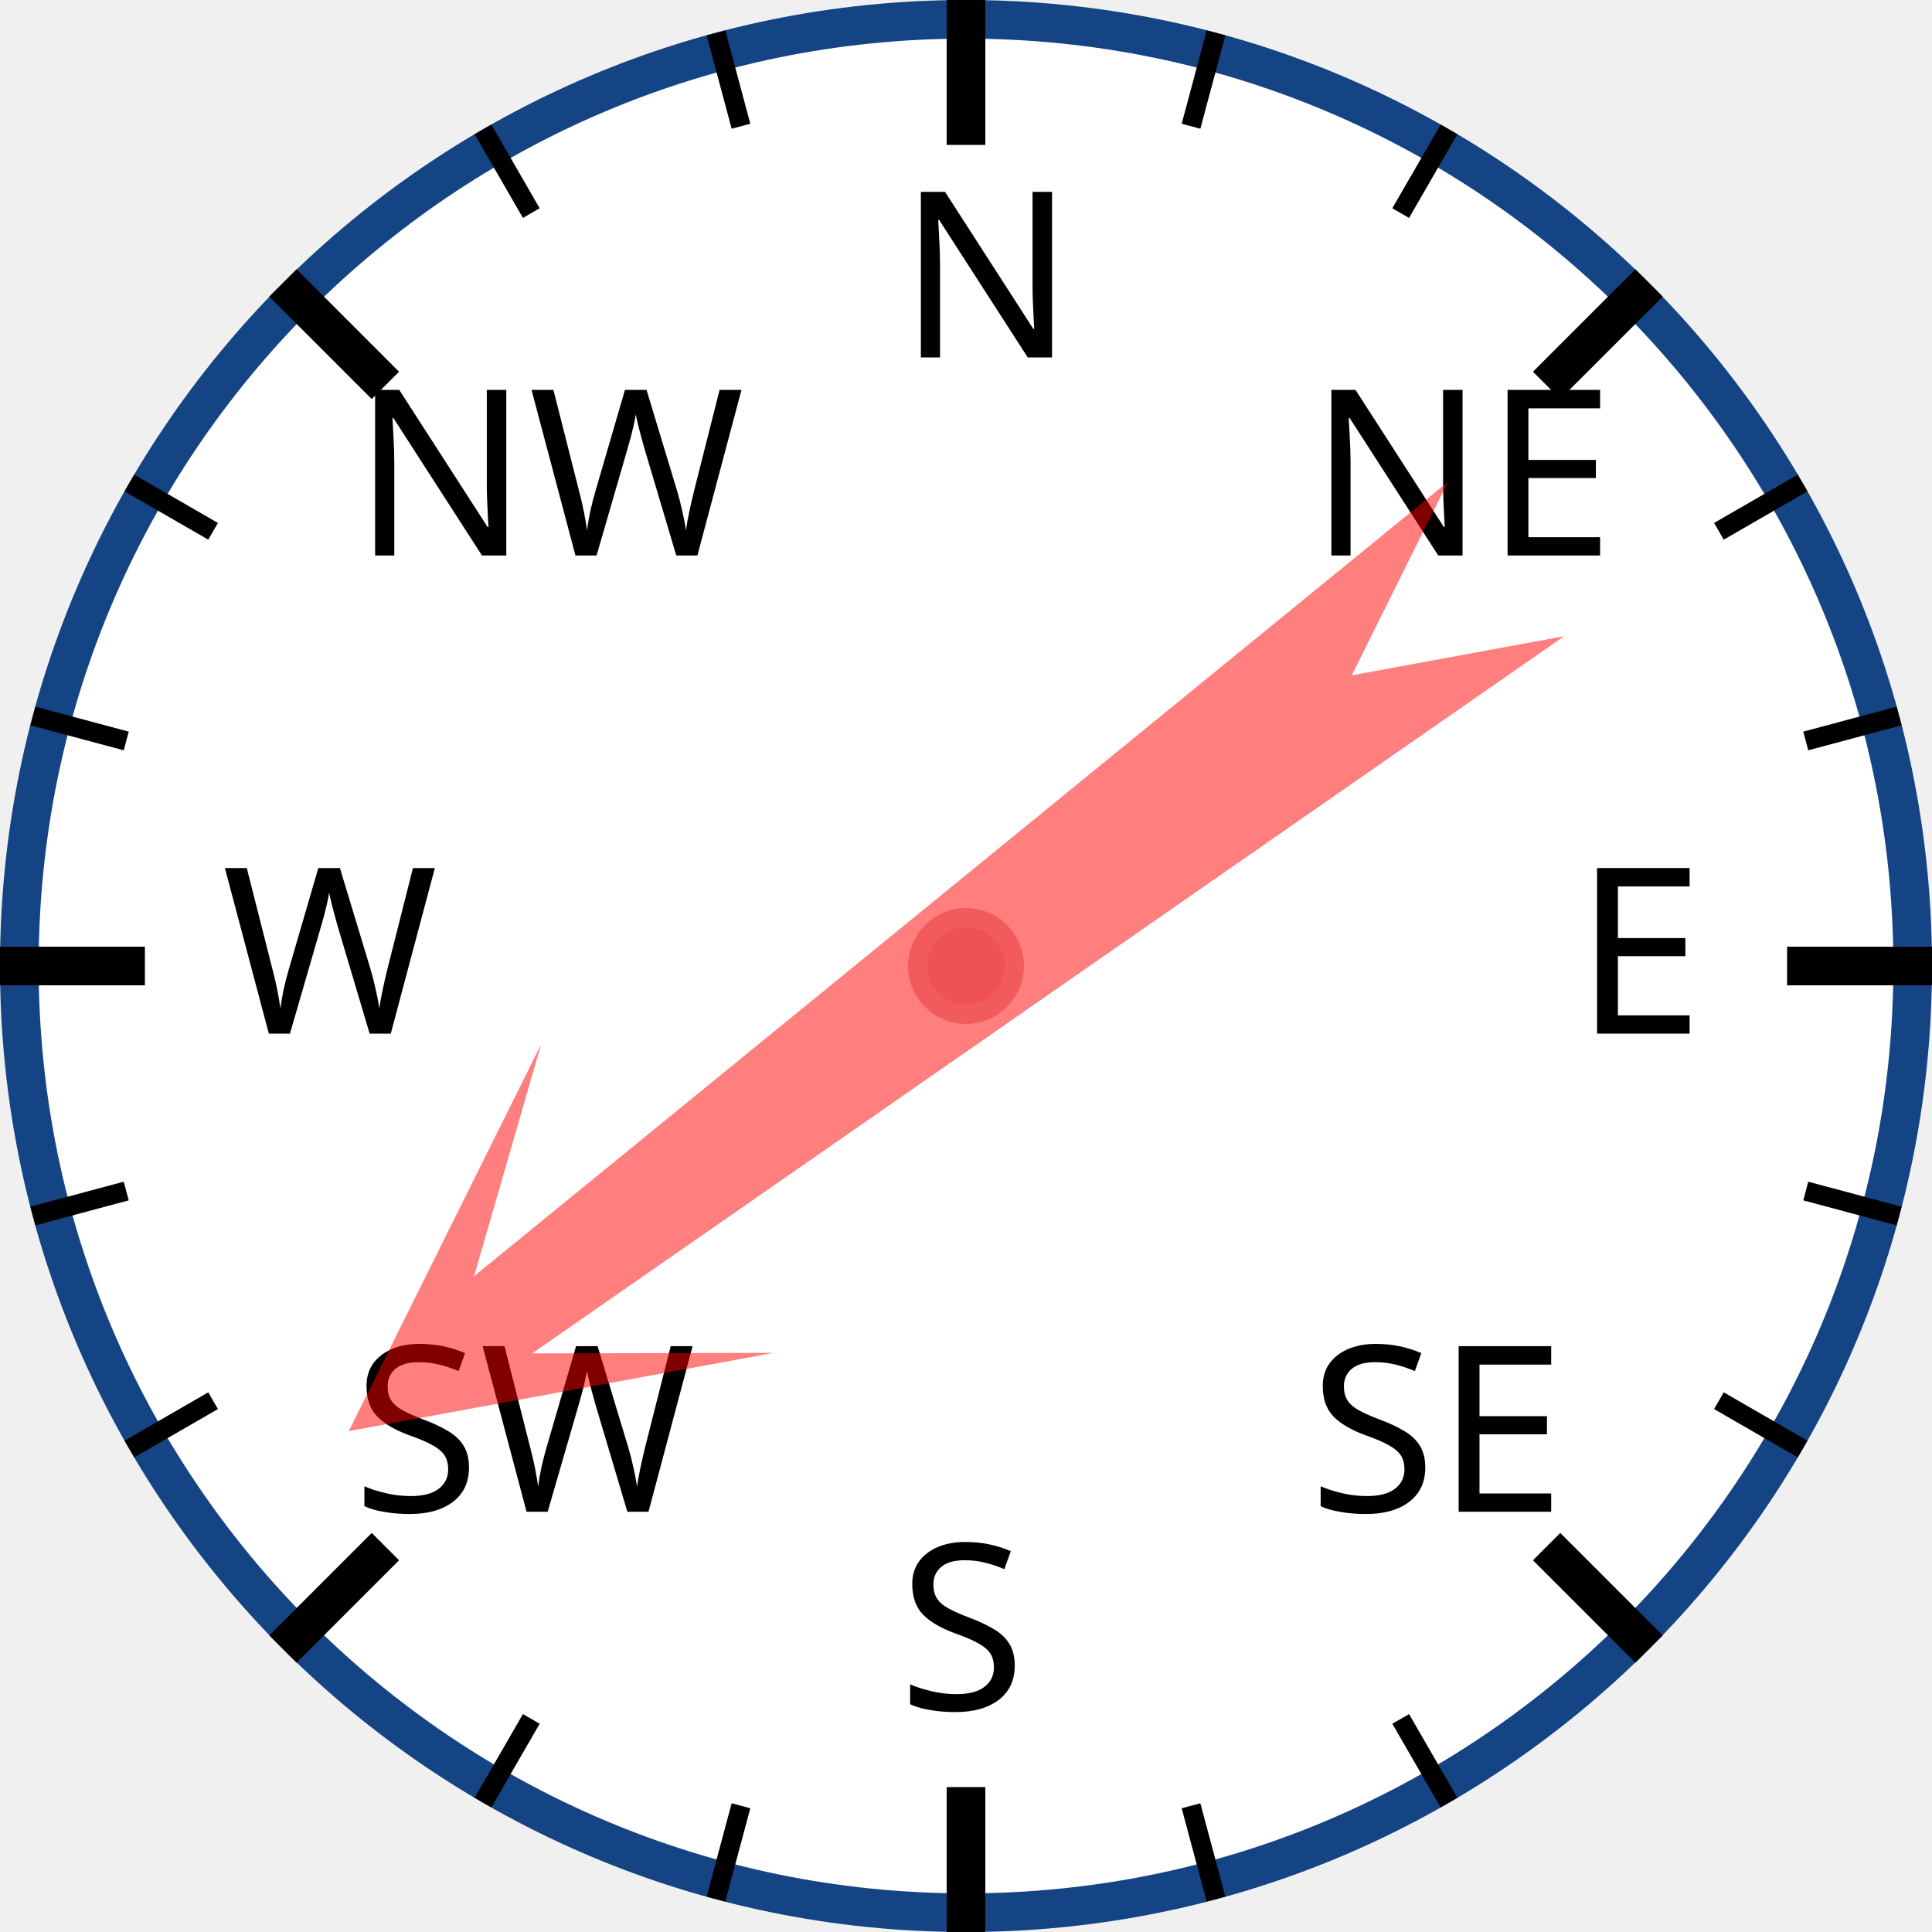
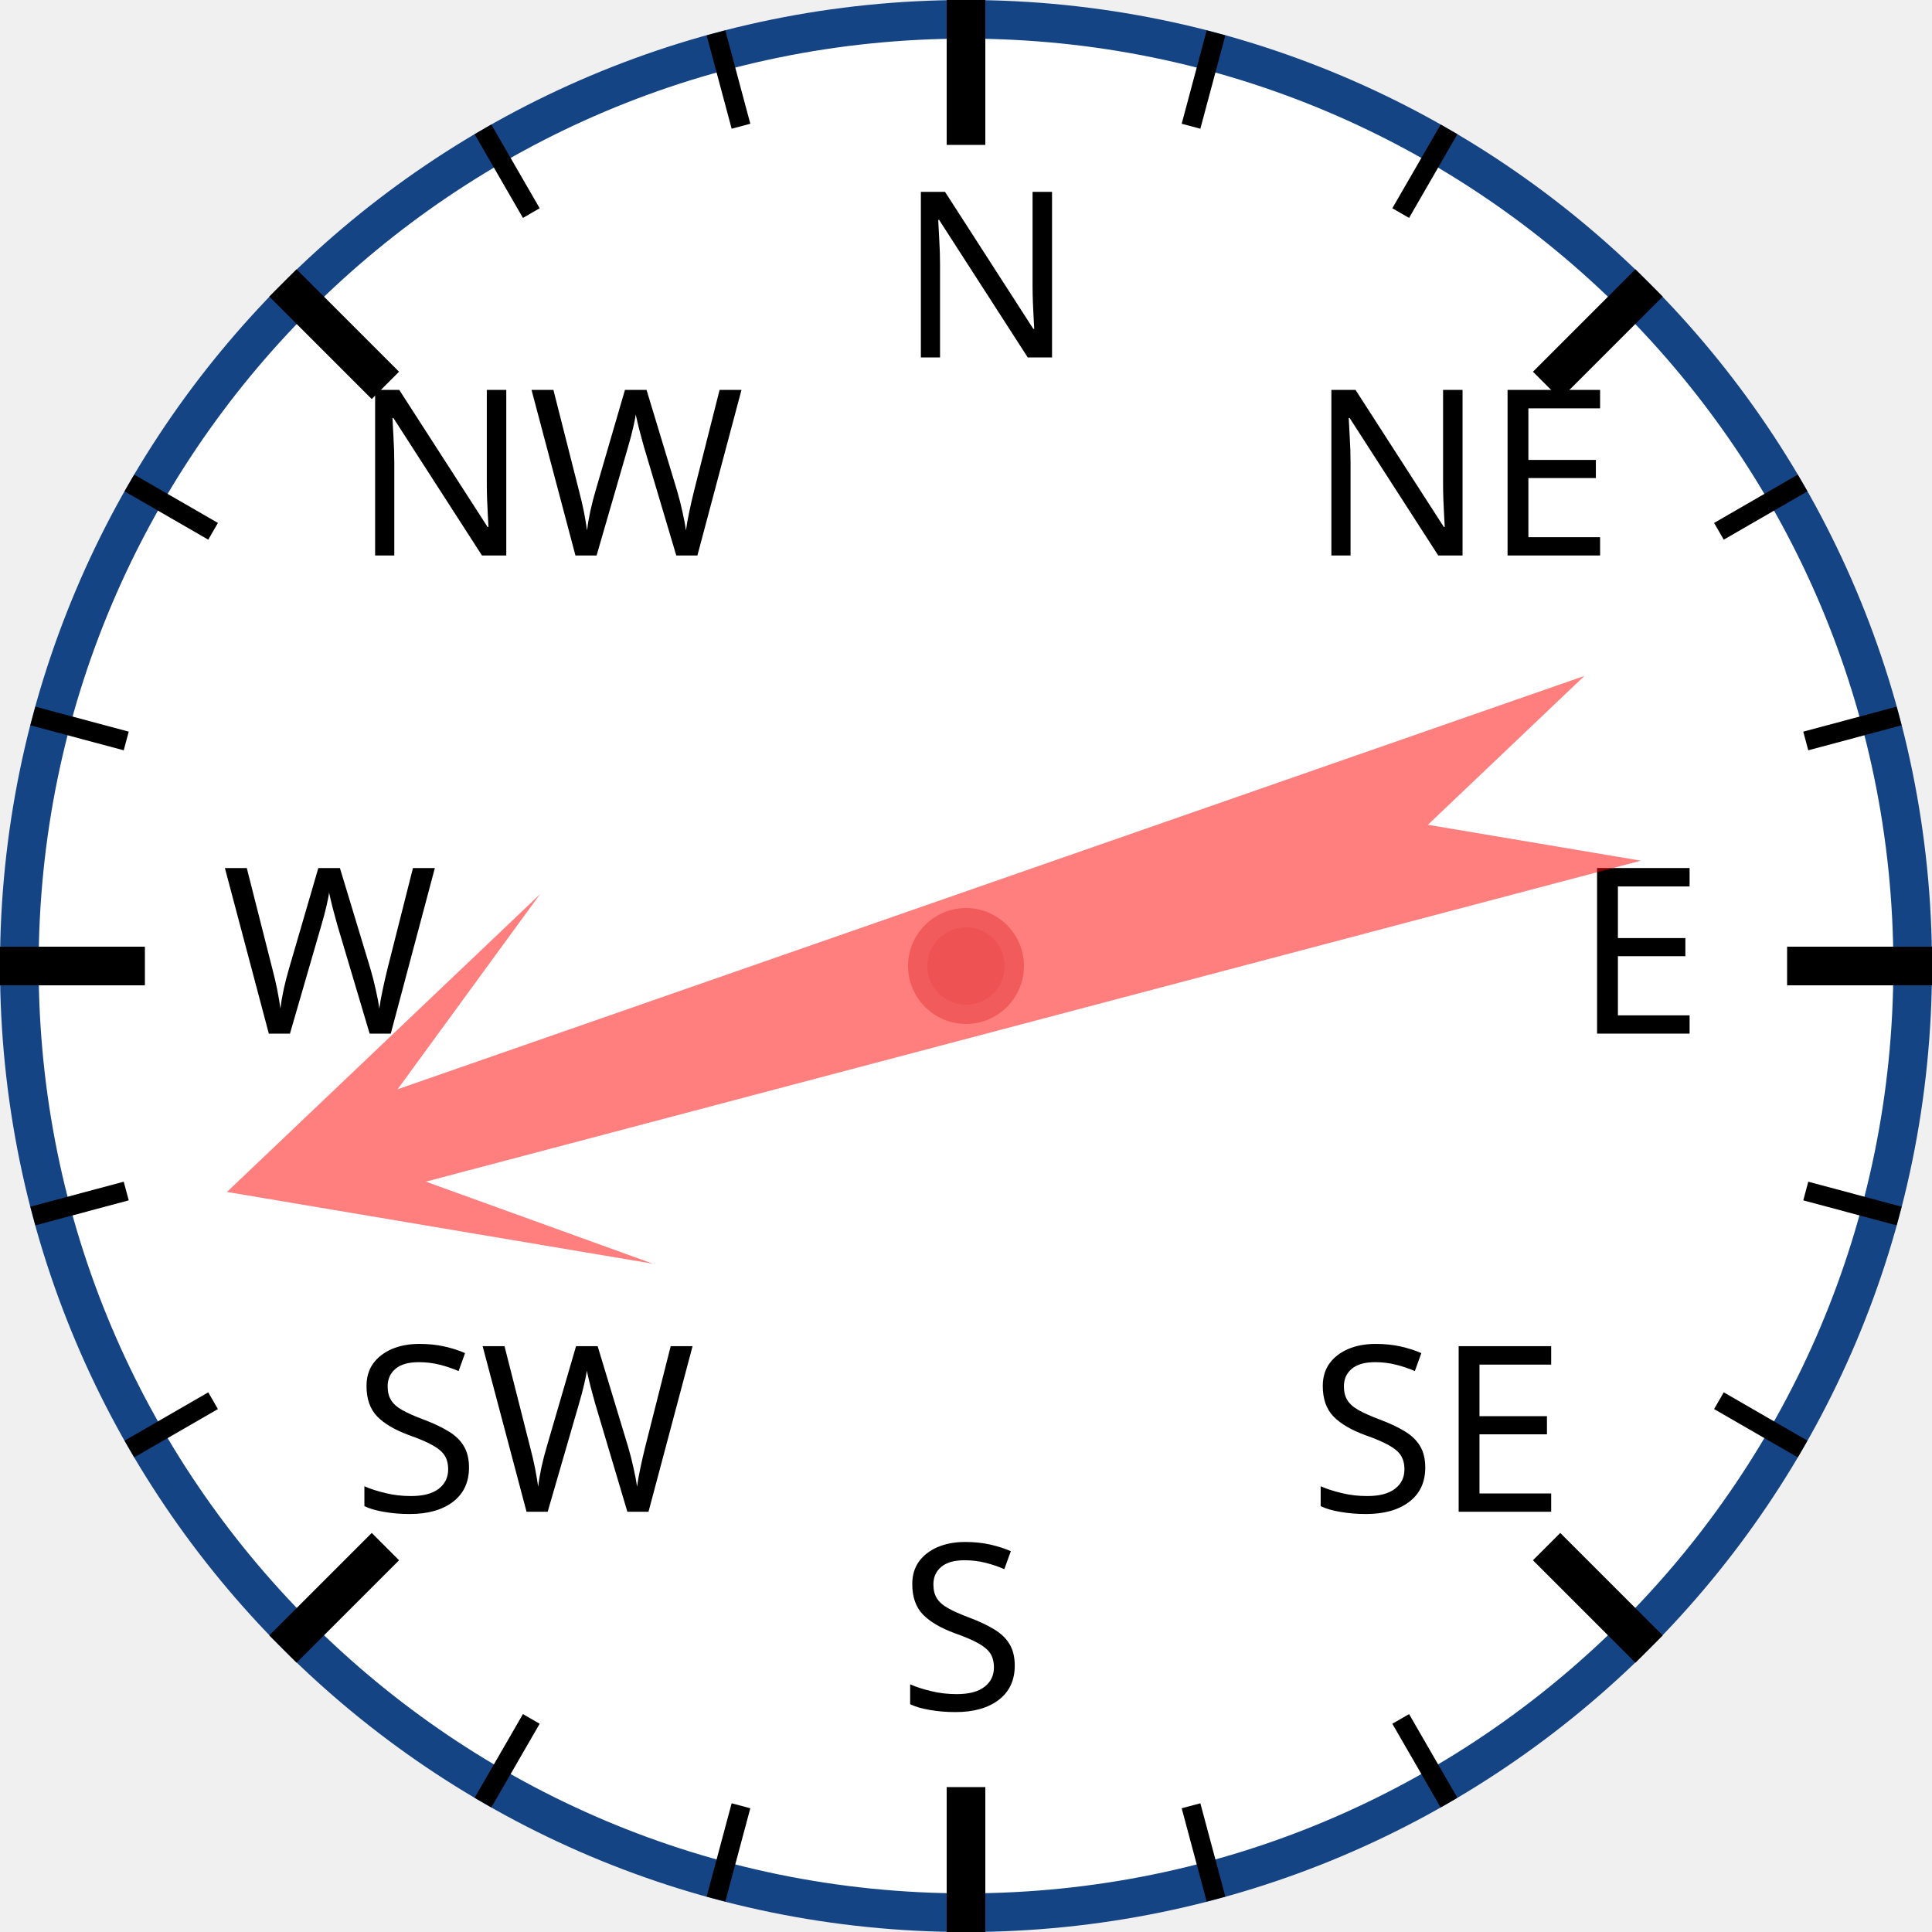
<svg xmlns="http://www.w3.org/2000/svg" width="120px" height="120px" viewBox="0 0 200 200">
  <circle cx="100" cy="100" r="98" style="fill: white; stroke: #154485; stroke-width: 4;" />
  <text x="93.0" y="37.0" style="font-family: sans-serif; font-size: 18pt;">N</text>
  <line x1="100.0" y1="0.0" x2="100.0" y2="15.0" style="stroke: black; stroke-width: 4;" />
  <line x1="74.118" y1="3.407" x2="76.706" y2="13.067" style="stroke: black; stroke-width: 2;" />
  <line x1="50" y1="13.397" x2="55" y2="22.058" style="stroke: black; stroke-width: 2;" />
  <text x="36.503" y="57.503" style="font-family: sans-serif; font-size: 18pt;">NW</text>
  <line x1="29.289" y1="29.289" x2="39.896" y2="39.896" style="stroke: black; stroke-width: 4;" />
  <line x1="13.397" y1="50" x2="22.058" y2="55" style="stroke: black; stroke-width: 2;" />
  <line x1="3.407" y1="74.118" x2="13.067" y2="76.706" style="stroke: black; stroke-width: 2;" />
  <text x="23.0" y="107.0" style="font-family: sans-serif; font-size: 18pt;">W</text>
  <line x1="0.0" y1="100.0" x2="15.0" y2="100.0" style="stroke: black; stroke-width: 4;" />
  <line x1="3.407" y1="125.882" x2="13.067" y2="123.294" style="stroke: black; stroke-width: 2;" />
  <line x1="13.397" y1="150" x2="22.058" y2="145" style="stroke: black; stroke-width: 2;" />
  <text x="36.503" y="156.497" style="font-family: sans-serif; font-size: 18pt;">SW</text>
  <line x1="29.289" y1="170.711" x2="39.896" y2="160.104" style="stroke: black; stroke-width: 4;" />
  <line x1="50" y1="186.603" x2="55" y2="177.942" style="stroke: black; stroke-width: 2;" />
  <line x1="74.118" y1="196.593" x2="76.706" y2="186.933" style="stroke: black; stroke-width: 2;" />
  <text x="93" y="177.0" style="font-family: sans-serif; font-size: 18pt;">S</text>
  <line x1="100" y1="200.0" x2="100" y2="185.0" style="stroke: black; stroke-width: 4;" />
  <line x1="125.882" y1="196.593" x2="123.294" y2="186.933" style="stroke: black; stroke-width: 2;" />
  <line x1="150.0" y1="186.603" x2="145.0" y2="177.942" style="stroke: black; stroke-width: 2;" />
  <text x="135.497" y="156.497" style="font-family: sans-serif; font-size: 18pt;">SE</text>
  <line x1="170.711" y1="170.711" x2="160.104" y2="160.104" style="stroke: black; stroke-width: 4;" />
  <line x1="186.603" y1="150" x2="177.942" y2="145" style="stroke: black; stroke-width: 2;" />
  <line x1="196.593" y1="125.882" x2="186.933" y2="123.294" style="stroke: black; stroke-width: 2;" />
  <text x="163.0" y="107" style="font-family: sans-serif; font-size: 18pt;">E</text>
  <line x1="200.0" y1="100" x2="185.0" y2="100" style="stroke: black; stroke-width: 4;" />
  <line x1="196.593" y1="74.118" x2="186.933" y2="76.706" style="stroke: black; stroke-width: 2;" />
  <line x1="186.603" y1="50" x2="177.942" y2="55" style="stroke: black; stroke-width: 2;" />
  <text x="135.497" y="57.503" style="font-family: sans-serif; font-size: 18pt;">NE</text>
  <line x1="170.711" y1="29.289" x2="160.104" y2="39.896" style="stroke: black; stroke-width: 4;" />
  <line x1="150" y1="13.397" x2="145" y2="22.058" style="stroke: black; stroke-width: 2;" />
  <line x1="125.882" y1="3.407" x2="123.294" y2="13.067" style="stroke: black; stroke-width: 2;" />
-   <polygon points="100 20 120 60 105 40 110 170 100 150 90 170 95 40 80 60" style="fill: red; fill-opacity: 0.5;" transform="rotate(233,100,100)" />
+   <polygon points="100 20 120 60 105 40 110 170 100 150 90 170 95 40 80 60" style="fill: red; fill-opacity: 0.5;" transform="rotate(253,100,100)" />
  <circle cx="100" cy="100" r="5" style="fill: #EE5252; stroke: #F25B5B; stroke-width: 2;" />
</svg>
